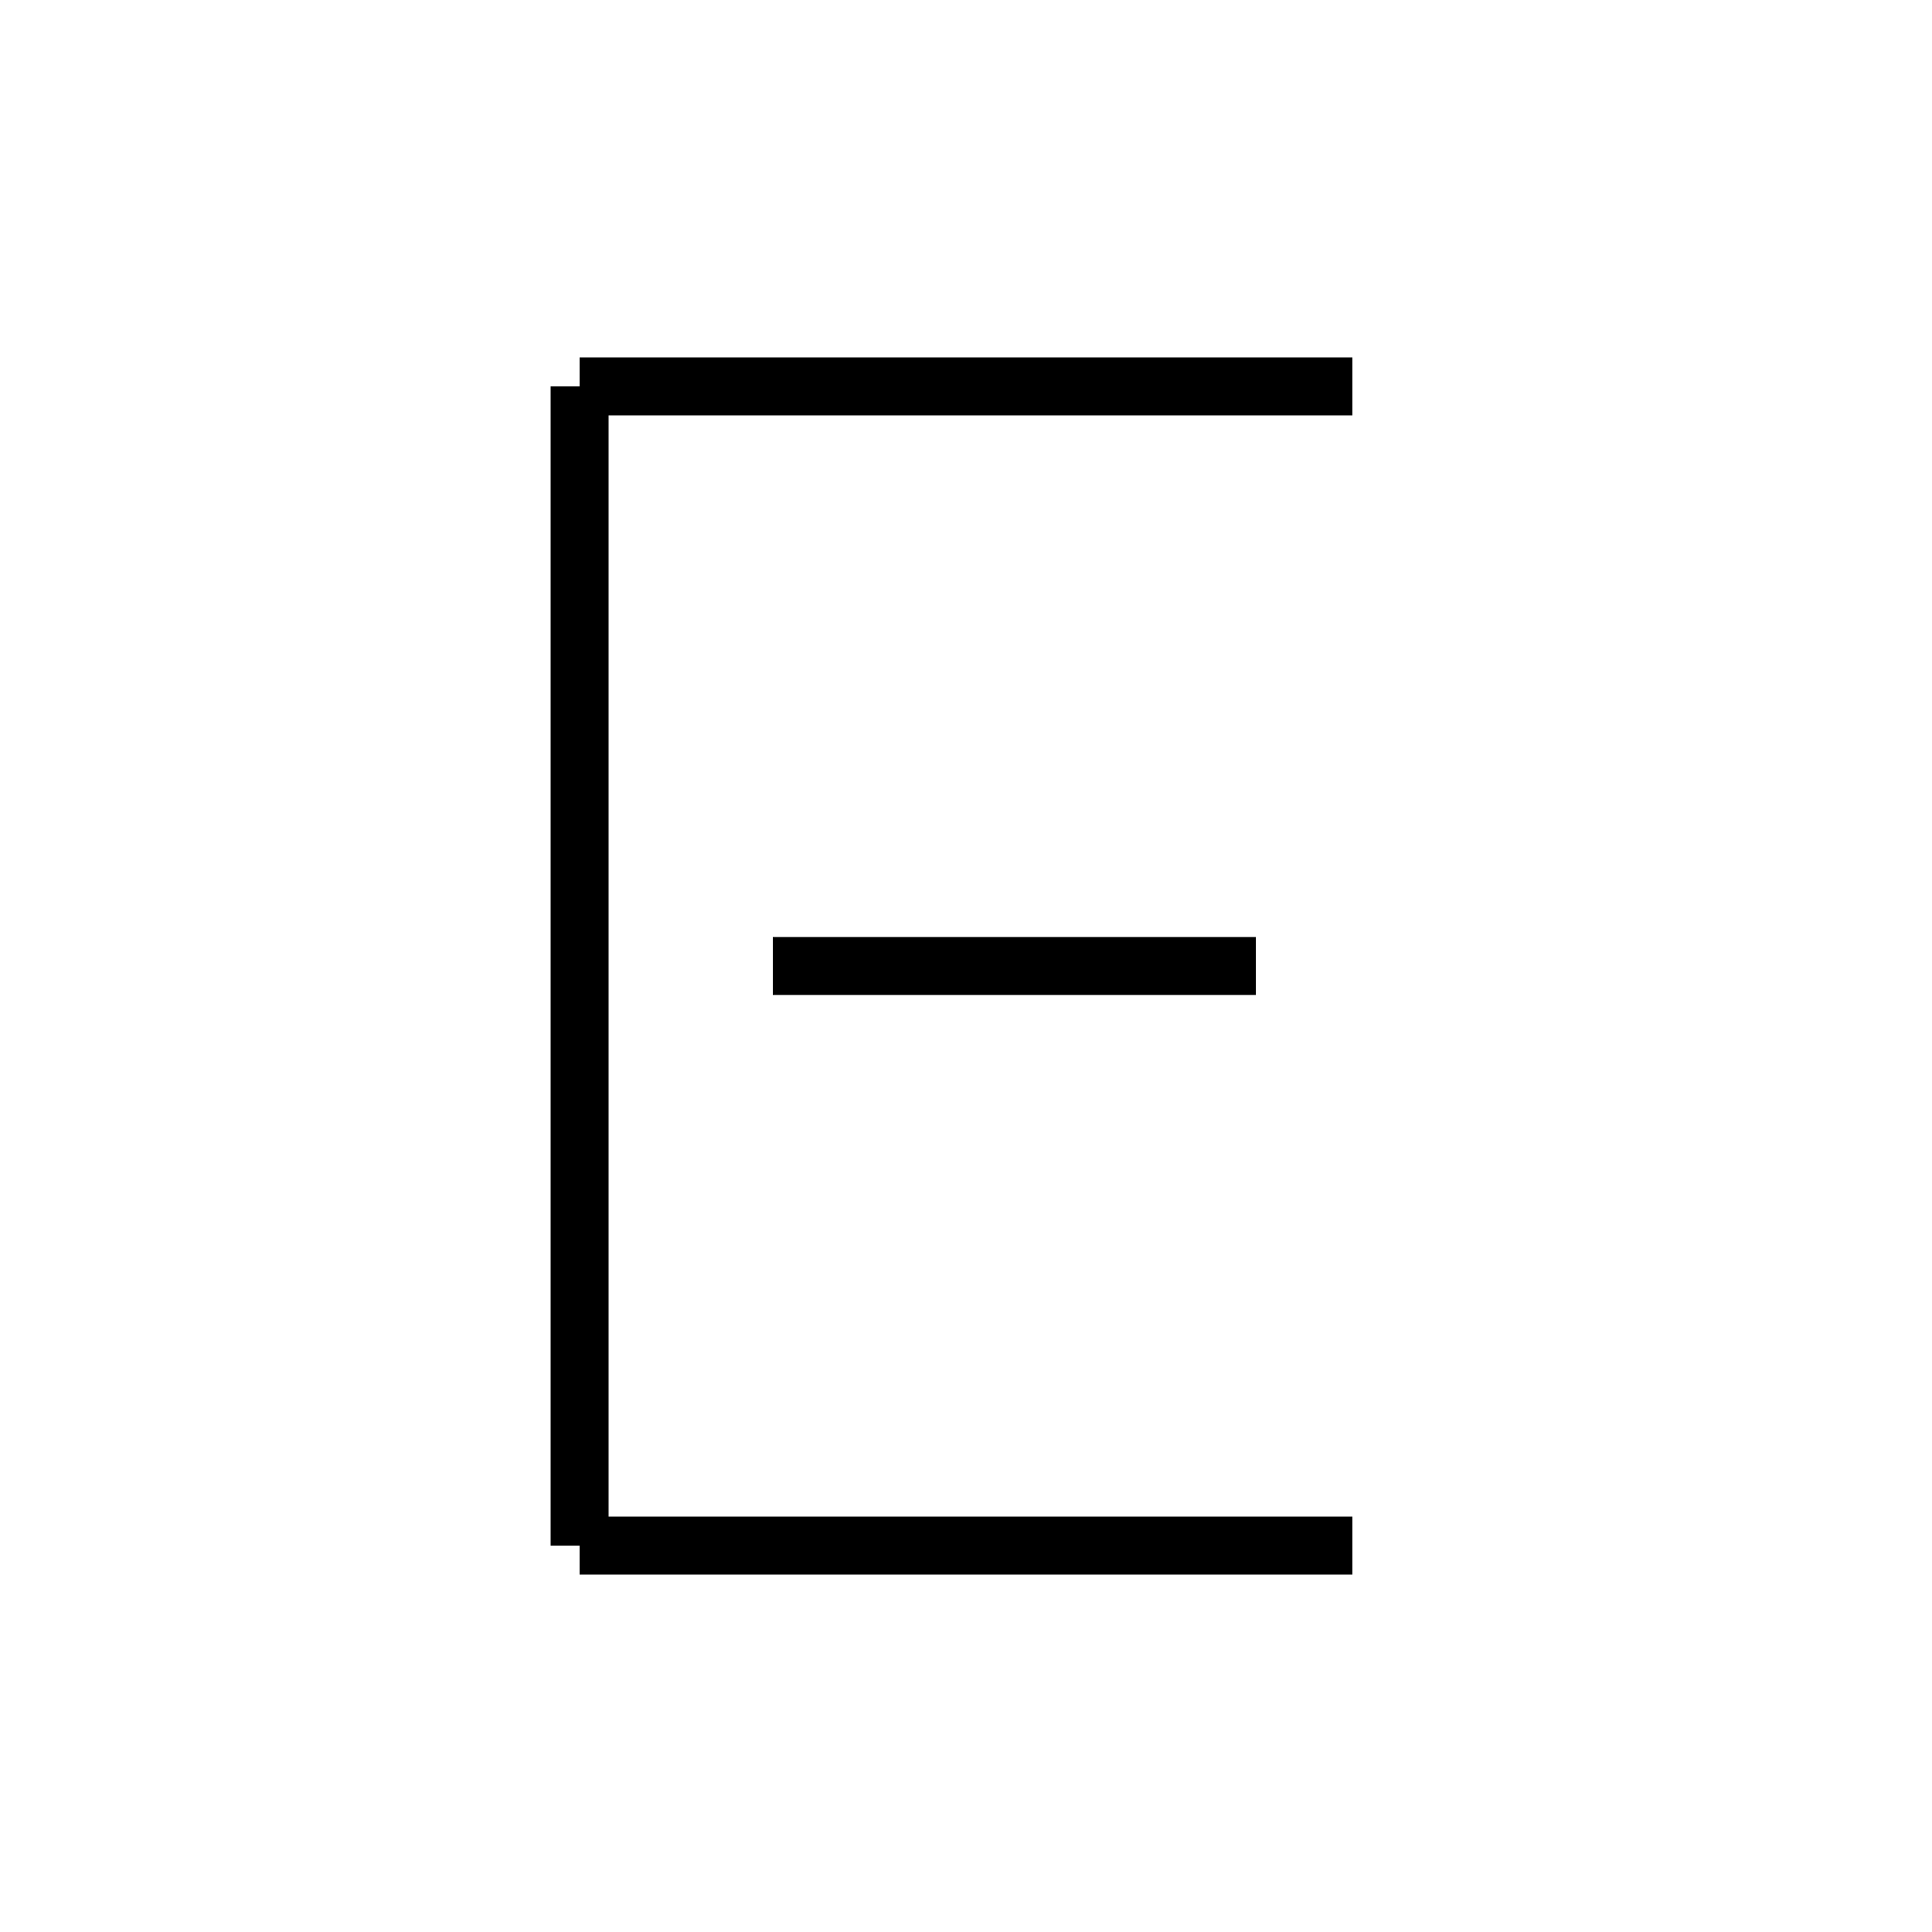
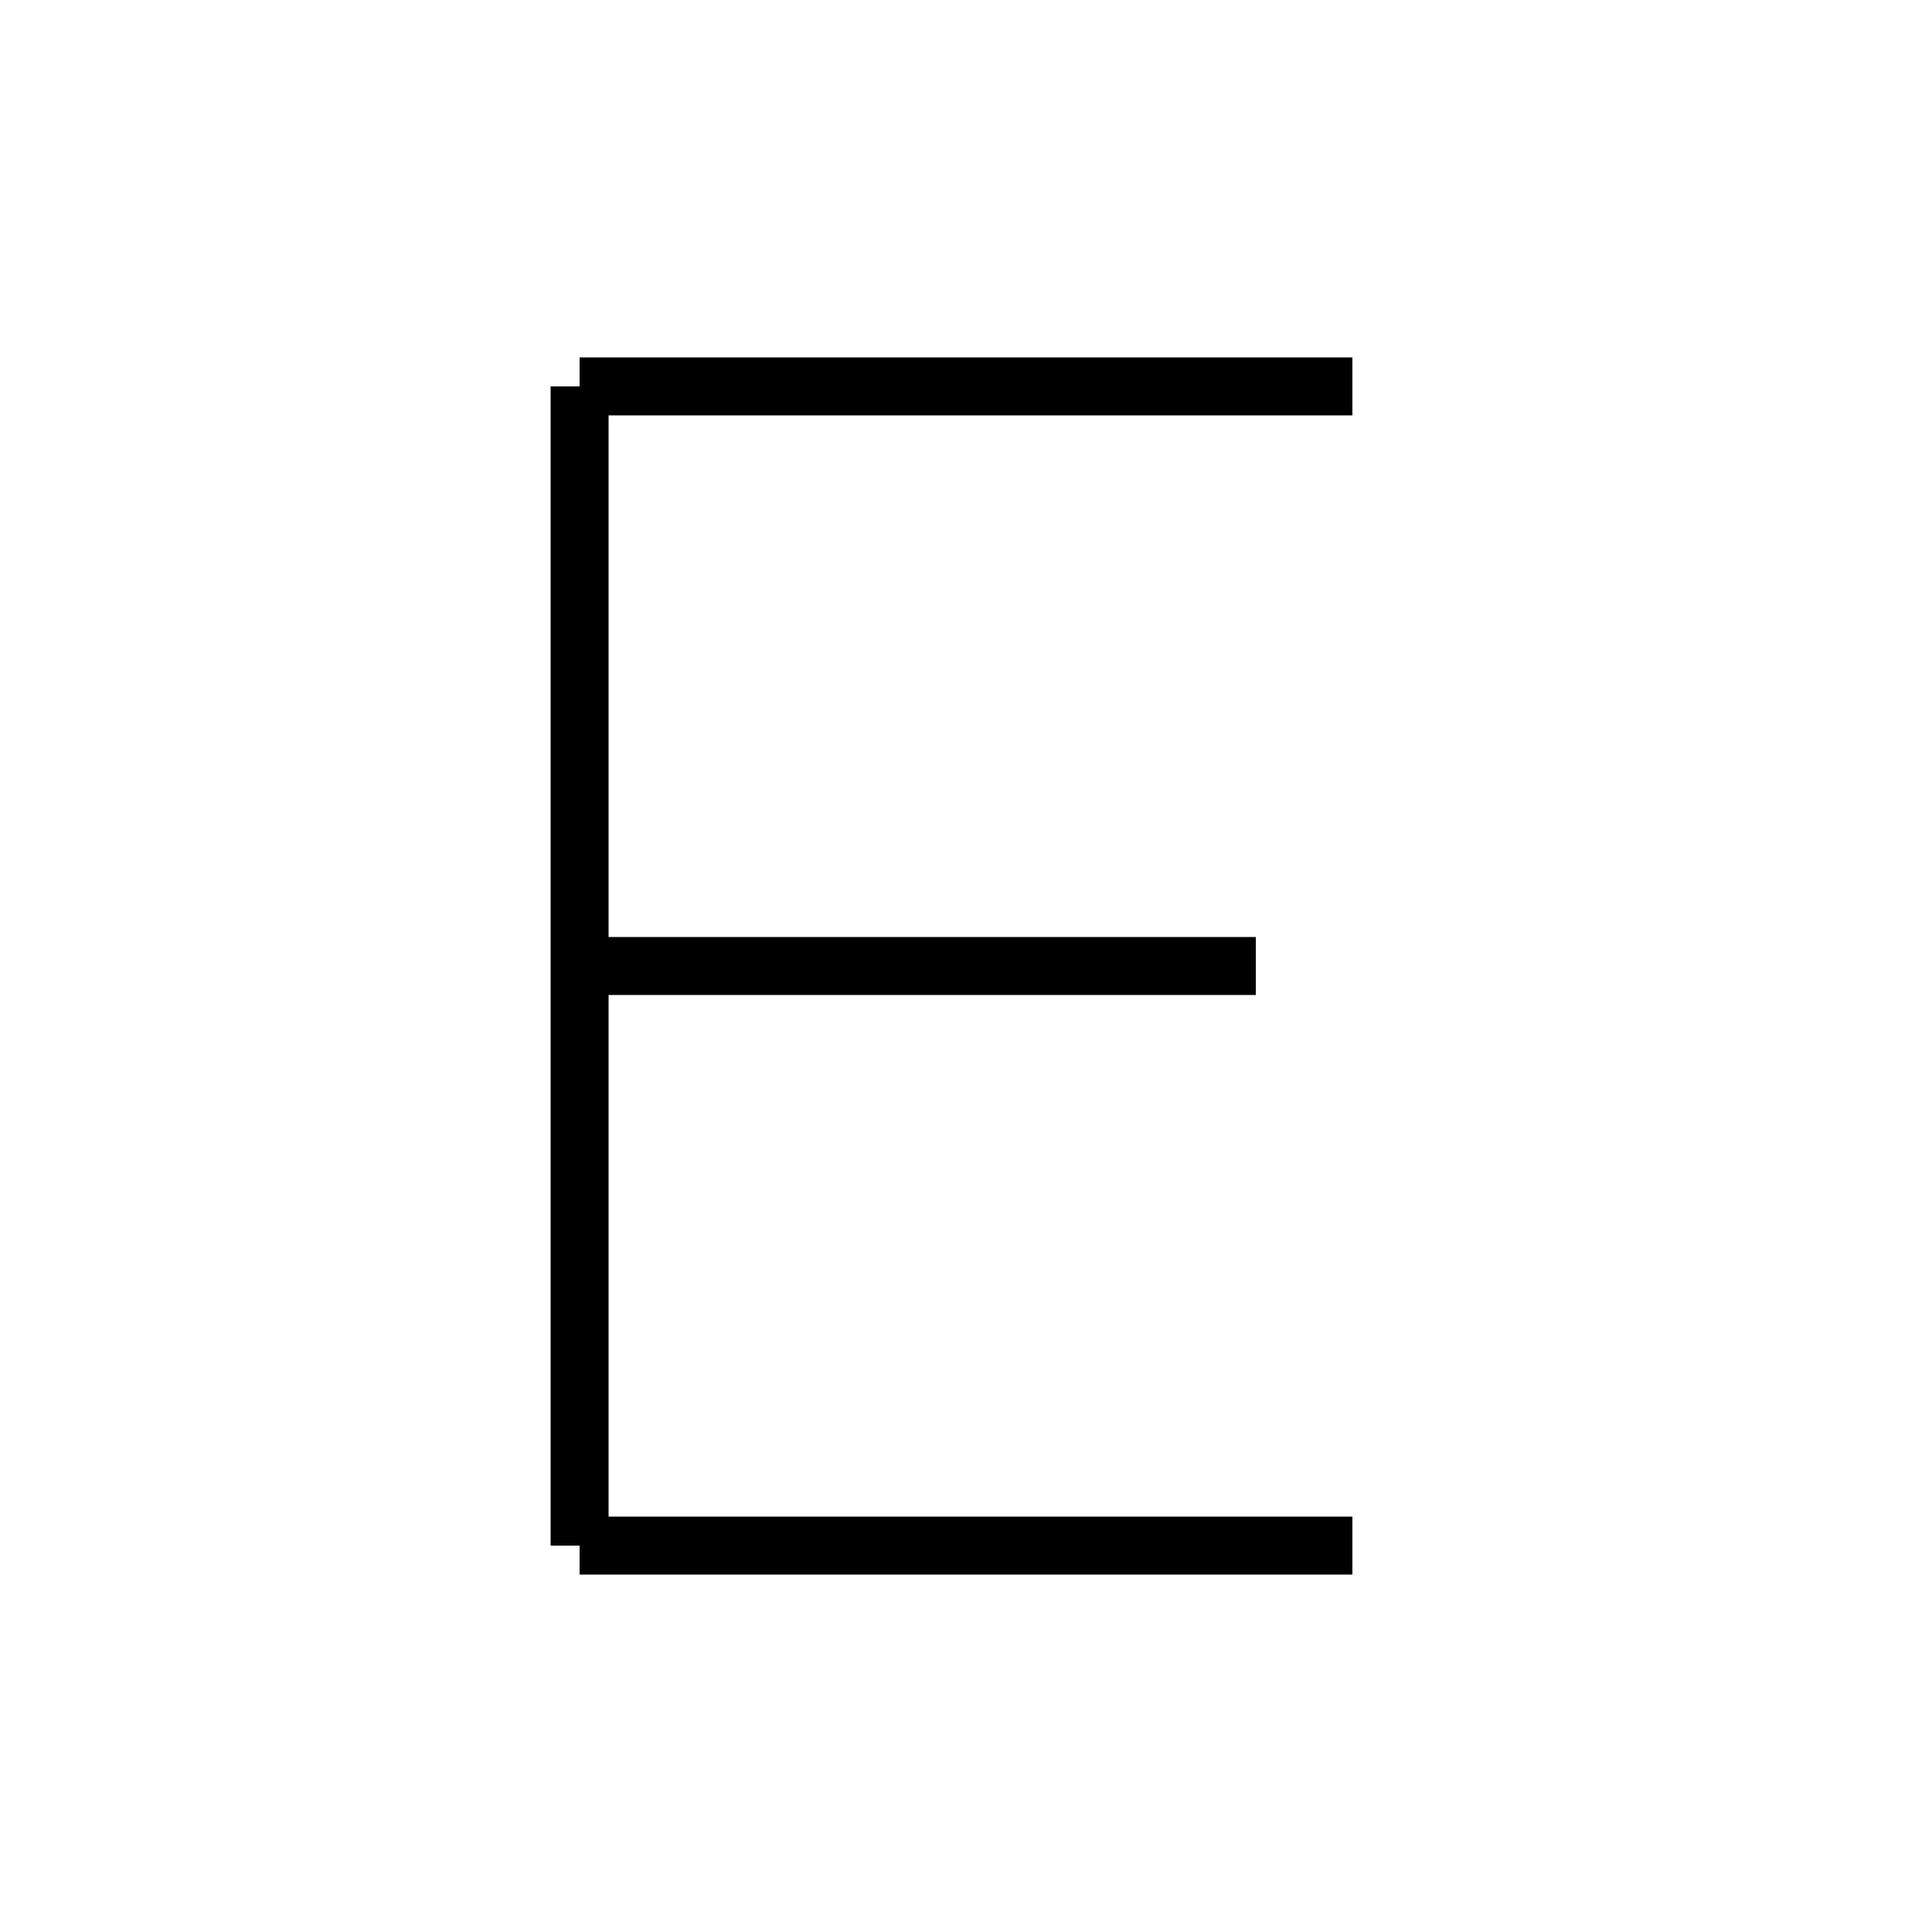
- <svg xmlns="http://www.w3.org/2000/svg" baseProfile="full" height="100" version="1.1" viewBox="0 0 100 100" width="100">
+ <svg xmlns="http://www.w3.org/2000/svg" baseProfile="full" height="100" version="1.1" width="100">
  <defs />
  <g fill="none" stroke="black" stroke-width="3">
    <line x1="70" x2="30" y1="20" y2="20" />
    <line x1="30" x2="30" y1="20" y2="80" />
-     <line x1="40" x2="65" y1="50" y2="50" />
+     <line x1="30" x2="65" y1="50" y2="50" />
    <line x1="30" x2="70" y1="80" y2="80" />
  </g>
</svg>
